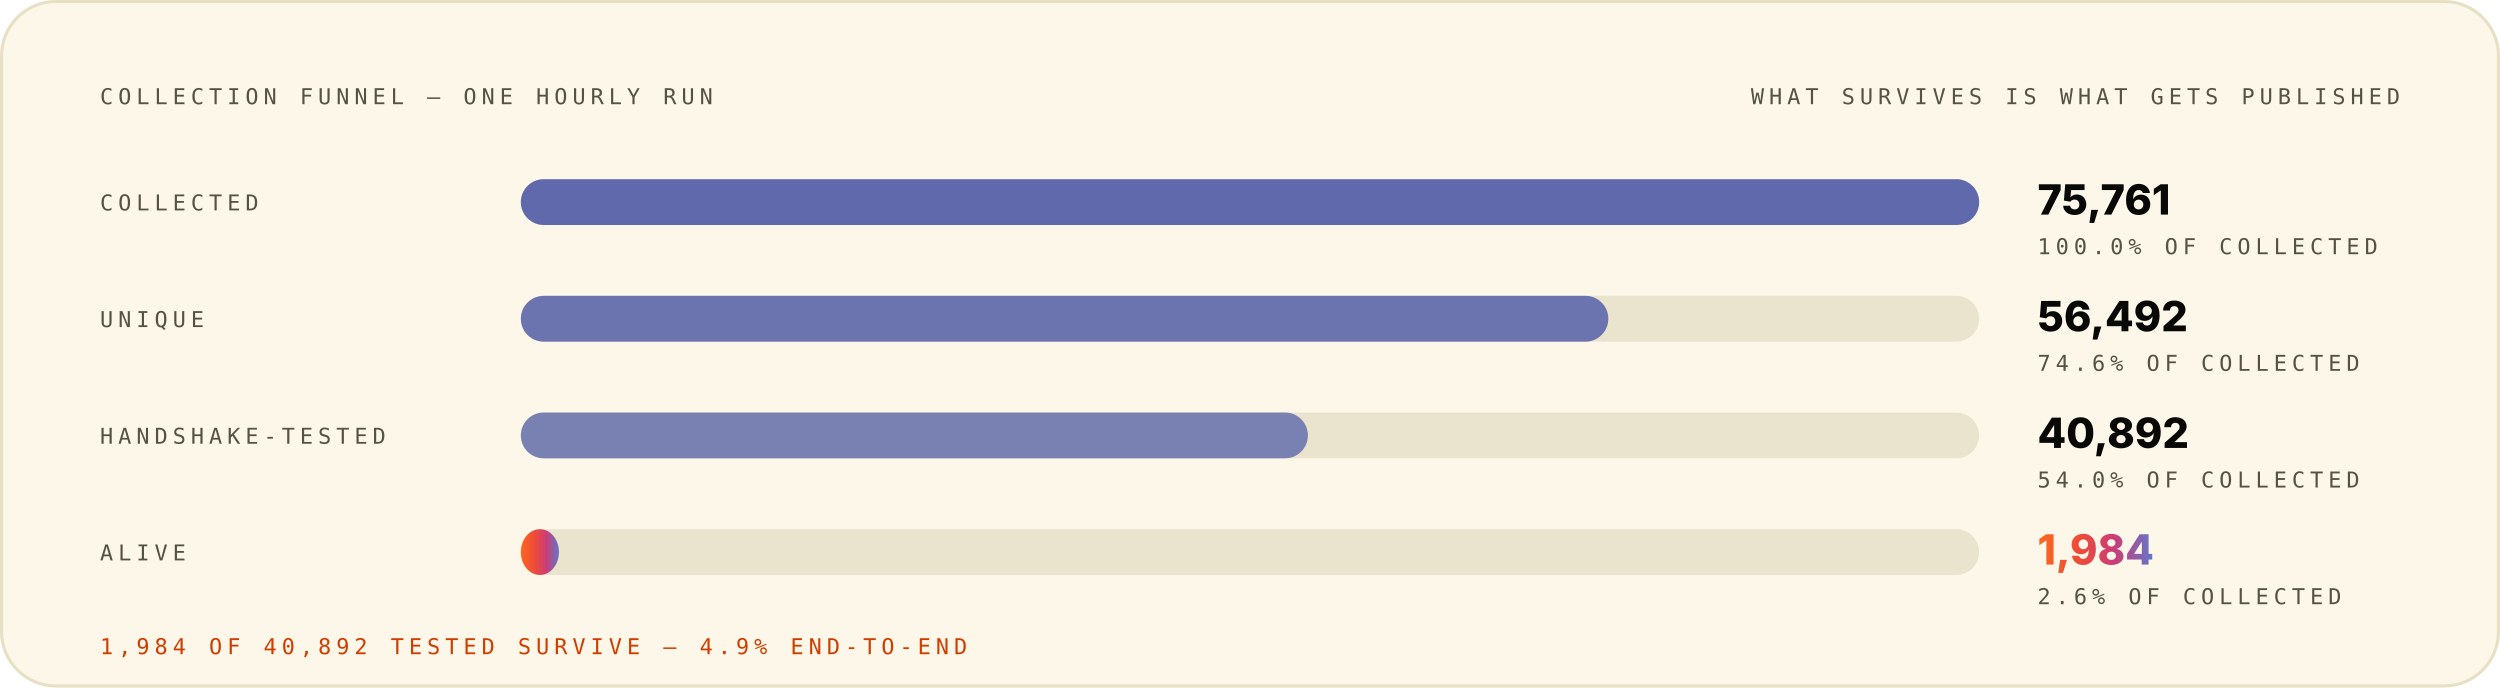
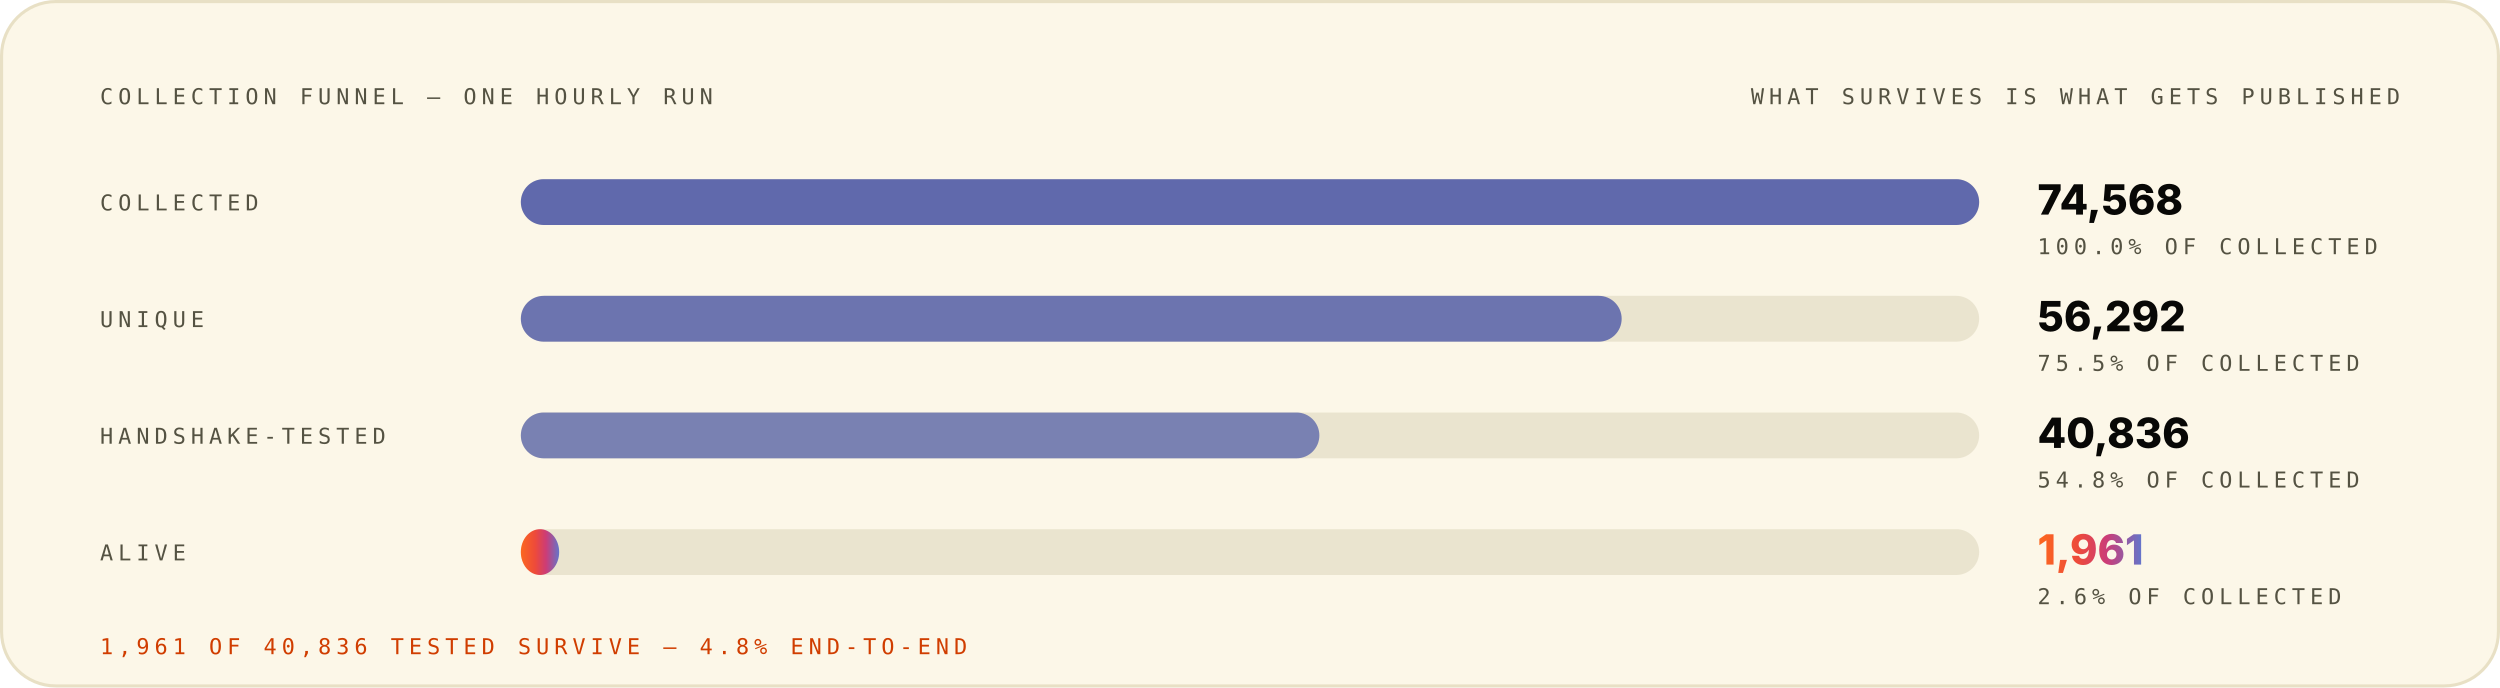
<svg xmlns="http://www.w3.org/2000/svg" width="1200" height="330" viewBox="0 0 1200 330" role="img" font-family="Space Grotesk, Inter, system-ui, -apple-system, Segoe UI, sans-serif">
  <style>.m-fade{animation:vf .7s ease-out both}.m-grow{transform-box:fill-box;transform-origin:left center;animation:vg .9s cubic-bezier(.2,.7,.2,1) both}.m-dash{animation:vm 26s linear infinite}.m-beat{animation:vb 2.6s ease-in-out infinite;transform-box:fill-box;transform-origin:center}@keyframes vf{from{opacity:0}to{opacity:1}}@keyframes vg{from{transform:scaleX(0)}to{transform:scaleX(1)}}@keyframes vm{to{stroke-dashoffset:-320}}@keyframes vb{0%,86%,100%{transform:scale(1)}90%{transform:scale(1.05)}95%{transform:scale(1.01)}}@media (prefers-reduced-motion:reduce){.m-fade,.m-grow,.m-dash,.m-beat{animation:none}}</style>
  <linearGradient id="brand-light" x1="0" y1="0" x2="1" y2="0">
    <stop offset="0" stop-color="#FC671F" />
    <stop offset="0.38" stop-color="#ED4A3B" />
    <stop offset="0.66" stop-color="#CC3C77" />
    <stop offset="1" stop-color="#6574C9" />
  </linearGradient>
  <rect x="0.75" y="0.75" width="1198.5" height="328.5" rx="26" fill="#FCF7E8" stroke="#E8E0C5" stroke-width="1.5" />
  <g class="m-fade" style="animation-delay:0.00s">
    <text x="48" y="50" font-size="10.5" font-weight="500" font-family="IBM Plex Mono, ui-monospace, SFMono-Regular, Menlo, monospace" letter-spacing="2.4" fill="#545242">COLLECTION FUNNEL — ONE HOURLY RUN</text>
    <text x="1152" y="50" font-size="10.5" font-weight="500" font-family="IBM Plex Mono, ui-monospace, SFMono-Regular, Menlo, monospace" letter-spacing="2.4" text-anchor="end" fill="#545242">WHAT SURVIVES IS WHAT GETS PUBLISHED</text>
  </g>
  <g class="m-fade" style="animation-delay:0.08s">
    <text x="48" y="101" font-size="10.5" font-weight="500" font-family="IBM Plex Mono, ui-monospace, SFMono-Regular, Menlo, monospace" letter-spacing="2.4" fill="#545242">COLLECTED</text>
    <rect x="250" y="86" width="700" height="22" rx="11" fill="#D1C9AC" fill-opacity="0.405" />
    <rect x="250" y="86" width="700.0" height="22" rx="11" fill="#4854A6" fill-opacity="0.85" />
-     <text x="978" y="103" font-size="20" font-weight="800" font-family="Space Grotesk, Inter, system-ui, -apple-system, Segoe UI, sans-serif" fill="#080806">75,761</text>
+     <text x="978" y="103" font-size="20" font-weight="800" font-family="Space Grotesk, Inter, system-ui, -apple-system, Segoe UI, sans-serif" fill="#080806">74,568</text>
    <text x="978" y="122" font-size="10.5" font-weight="500" font-family="IBM Plex Mono, ui-monospace, SFMono-Regular, Menlo, monospace" letter-spacing="2.4" fill="#545242">100.0% OF COLLECTED</text>
  </g>
  <g class="m-fade" style="animation-delay:0.22s">
    <text x="48" y="157" font-size="10.5" font-weight="500" font-family="IBM Plex Mono, ui-monospace, SFMono-Regular, Menlo, monospace" letter-spacing="2.4" fill="#545242">UNIQUE</text>
    <rect x="250" y="142" width="700" height="22" rx="11" fill="#D1C9AC" fill-opacity="0.405" />
-     <rect x="250" y="142" width="522.0" height="22" rx="11" fill="#4854A6" fill-opacity="0.77" />
-     <text x="978" y="159" font-size="20" font-weight="800" font-family="Space Grotesk, Inter, system-ui, -apple-system, Segoe UI, sans-serif" fill="#080806">56,492</text>
-     <text x="978" y="178" font-size="10.5" font-weight="500" font-family="IBM Plex Mono, ui-monospace, SFMono-Regular, Menlo, monospace" letter-spacing="2.4" fill="#545242">74.6% OF COLLECTED</text>
+     <rect x="250" y="142" width="528.4" height="22" rx="11" fill="#4854A6" fill-opacity="0.77" />
+     <text x="978" y="159" font-size="20" font-weight="800" font-family="Space Grotesk, Inter, system-ui, -apple-system, Segoe UI, sans-serif" fill="#080806">56,292</text>
+     <text x="978" y="178" font-size="10.5" font-weight="500" font-family="IBM Plex Mono, ui-monospace, SFMono-Regular, Menlo, monospace" letter-spacing="2.4" fill="#545242">75.5% OF COLLECTED</text>
  </g>
  <g class="m-fade" style="animation-delay:0.36s">
    <text x="48" y="213" font-size="10.5" font-weight="500" font-family="IBM Plex Mono, ui-monospace, SFMono-Regular, Menlo, monospace" letter-spacing="2.4" fill="#545242">HANDSHAKE-TESTED</text>
    <rect x="250" y="198" width="700" height="22" rx="11" fill="#D1C9AC" fill-opacity="0.405" />
-     <rect x="250" y="198" width="377.8" height="22" rx="11" fill="#4854A6" fill-opacity="0.69" />
-     <text x="978" y="215" font-size="20" font-weight="800" font-family="Space Grotesk, Inter, system-ui, -apple-system, Segoe UI, sans-serif" fill="#080806">40,892</text>
-     <text x="978" y="234" font-size="10.5" font-weight="500" font-family="IBM Plex Mono, ui-monospace, SFMono-Regular, Menlo, monospace" letter-spacing="2.4" fill="#545242">54.0% OF COLLECTED</text>
+     <rect x="250" y="198" width="383.3" height="22" rx="11" fill="#4854A6" fill-opacity="0.69" />
+     <text x="978" y="215" font-size="20" font-weight="800" font-family="Space Grotesk, Inter, system-ui, -apple-system, Segoe UI, sans-serif" fill="#080806">40,836</text>
+     <text x="978" y="234" font-size="10.5" font-weight="500" font-family="IBM Plex Mono, ui-monospace, SFMono-Regular, Menlo, monospace" letter-spacing="2.4" fill="#545242">54.8% OF COLLECTED</text>
  </g>
  <g class="m-fade" style="animation-delay:0.50s">
    <text x="48" y="269" font-size="10.5" font-weight="500" font-family="IBM Plex Mono, ui-monospace, SFMono-Regular, Menlo, monospace" letter-spacing="2.4" fill="#545242">ALIVE</text>
    <rect x="250" y="254" width="700" height="22" rx="11" fill="#D1C9AC" fill-opacity="0.405" />
-     <rect class="m-grow" style="animation-delay:0.72s" x="250" y="254" width="18.3" height="22" rx="11" fill="url(#brand-light)" fill-opacity="1.00" />
-     <text class="m-beat" x="978" y="271" font-size="20" font-weight="800" font-family="Space Grotesk, Inter, system-ui, -apple-system, Segoe UI, sans-serif" fill="url(#brand-light)">1,984</text>
+     <rect class="m-grow" style="animation-delay:0.72s" x="250" y="254" width="18.4" height="22" rx="11" fill="url(#brand-light)" fill-opacity="1.00" />
+     <text class="m-beat" x="978" y="271" font-size="20" font-weight="800" font-family="Space Grotesk, Inter, system-ui, -apple-system, Segoe UI, sans-serif" fill="url(#brand-light)">1,961</text>
    <text x="978" y="290" font-size="10.5" font-weight="500" font-family="IBM Plex Mono, ui-monospace, SFMono-Regular, Menlo, monospace" letter-spacing="2.4" fill="#545242">2.6% OF COLLECTED</text>
  </g>
  <g class="m-fade" style="animation-delay:0.70s">
-     <text x="48" y="314" font-size="10.5" font-weight="500" font-family="IBM Plex Mono, ui-monospace, SFMono-Regular, Menlo, monospace" letter-spacing="2.4" fill="#D03D00">1,984 OF 40,892 TESTED SURVIVE — 4.9% END-TO-END</text>
+     <text x="48" y="314" font-size="10.5" font-weight="500" font-family="IBM Plex Mono, ui-monospace, SFMono-Regular, Menlo, monospace" letter-spacing="2.4" fill="#D03D00">1,961 OF 40,836 TESTED SURVIVE — 4.8% END-TO-END</text>
  </g>
</svg>
